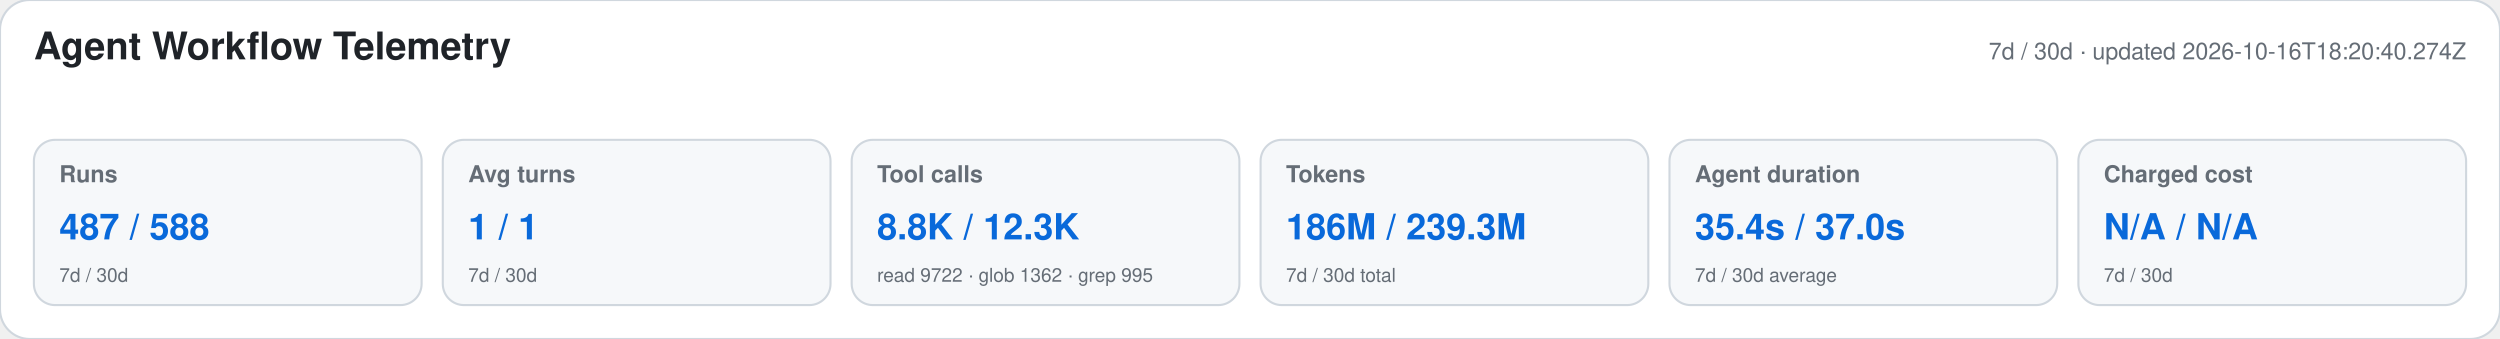
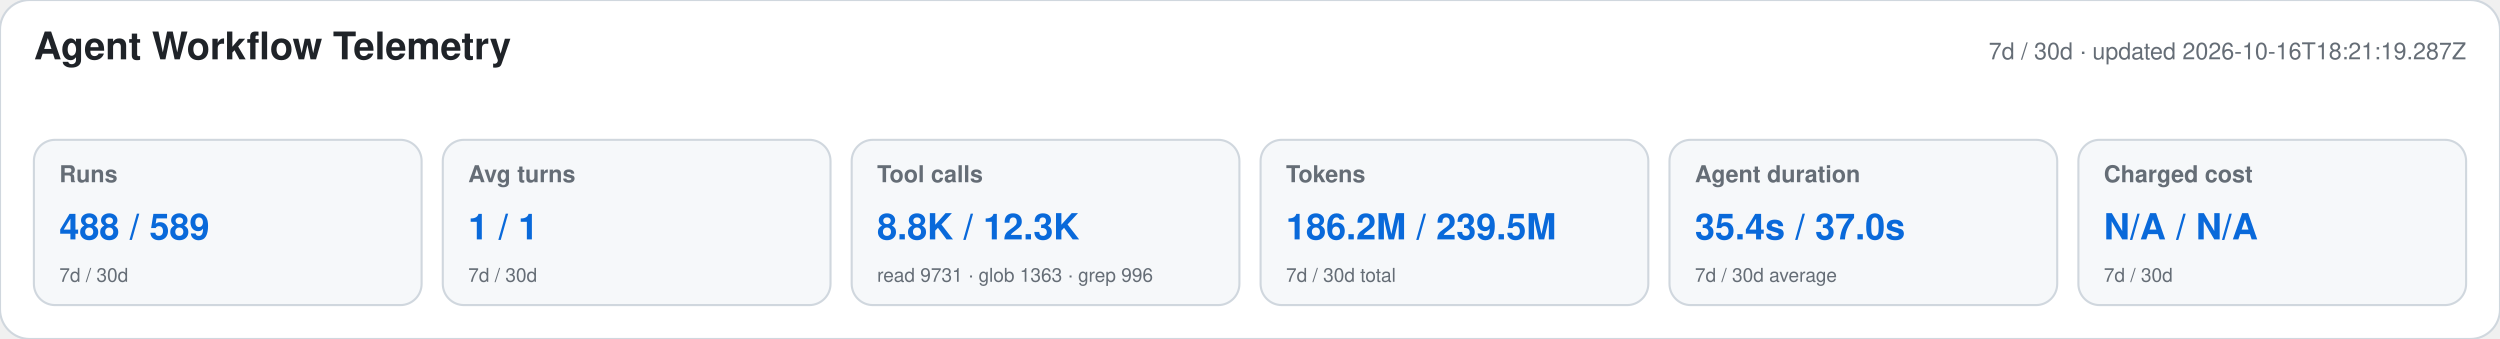
<svg xmlns="http://www.w3.org/2000/svg" width="1180" height="160" viewBox="0 0 1180 160" role="img" aria-labelledby="title desc">
  <style>text{font-family:-apple-system,BlinkMacSystemFont,"Segoe UI",Helvetica,Arial,sans-serif}.heading{font-size:18px;font-weight:650;fill:#1f2328}.meta,.label,.secondary{fill:#656d76}.meta,.label{font-size:11px}.label{font-weight:600}.primary{font-size:17px;font-weight:700;fill:#0969da}.secondary{font-size:9px}</style>
  <rect width="1180" height="160" rx="14" fill="#ffffff" stroke="#d0d7de" />
  <text x="16" y="28" class="heading">Agent Workflow Telemetry</text>
-   <text x="1164" y="28" text-anchor="end" class="meta">7d / 30d · updated 2026-10-16T18:20:40.274Z</text>
+   <text x="1164" y="28" text-anchor="end" class="meta">7d / 30d · updated 2026-10-16T18:21:19.287Z</text>
  <g>
    <rect x="16" y="66" width="183" height="78" rx="10" fill="#f6f8fa" stroke="#d0d7de" />
    <text x="28" y="86" class="label">Runs</text>
-     <text x="28" y="113" class="primary">487 / 588</text>
+     <text x="28" y="113" class="primary">488 / 589</text>
    <text x="28" y="133" class="secondary">7d / 30d</text>
  </g>
  <g>
    <rect x="209" y="66" width="183" height="78" rx="10" fill="#f6f8fa" stroke="#d0d7de" />
    <text x="221" y="86" class="label">Avg turns</text>
    <text x="221" y="113" class="primary">1 / 1</text>
    <text x="221" y="133" class="secondary">7d / 30d</text>
  </g>
  <g>
    <rect x="402" y="66" width="183" height="78" rx="10" fill="#f6f8fa" stroke="#d0d7de" />
    <text x="414" y="86" class="label">Tool calls</text>
    <text x="414" y="113" class="primary">8.8K / 12.3K</text>
-     <text x="414" y="133" class="secondary">read 9722 · glob 1362 · grep 995</text>
+     <text x="414" y="133" class="secondary">read 9731 · glob 1363 · grep 996</text>
  </g>
  <g>
    <rect x="595" y="66" width="183" height="78" rx="10" fill="#f6f8fa" stroke="#d0d7de" />
    <text x="607" y="86" class="label">Tokens</text>
-     <text x="607" y="113" class="primary">186M / 239.3M</text>
+     <text x="607" y="113" class="primary">186.2M / 239.5M</text>
    <text x="607" y="133" class="secondary">7d / 30d total</text>
  </g>
  <g>
    <rect x="788" y="66" width="183" height="78" rx="10" fill="#f6f8fa" stroke="#d0d7de" />
    <text x="800" y="86" class="label">Agent duration</text>
    <text x="800" y="113" class="primary">35.4s / 37.0s</text>
    <text x="800" y="133" class="secondary">7d / 30d average</text>
  </g>
  <g>
    <rect x="981" y="66" width="183" height="78" rx="10" fill="#f6f8fa" stroke="#d0d7de" />
    <text x="993" y="86" class="label">Charged cost</text>
    <text x="993" y="113" class="primary">N/A / N/A</text>
    <text x="993" y="133" class="secondary">7d / 30d</text>
  </g>
</svg>
